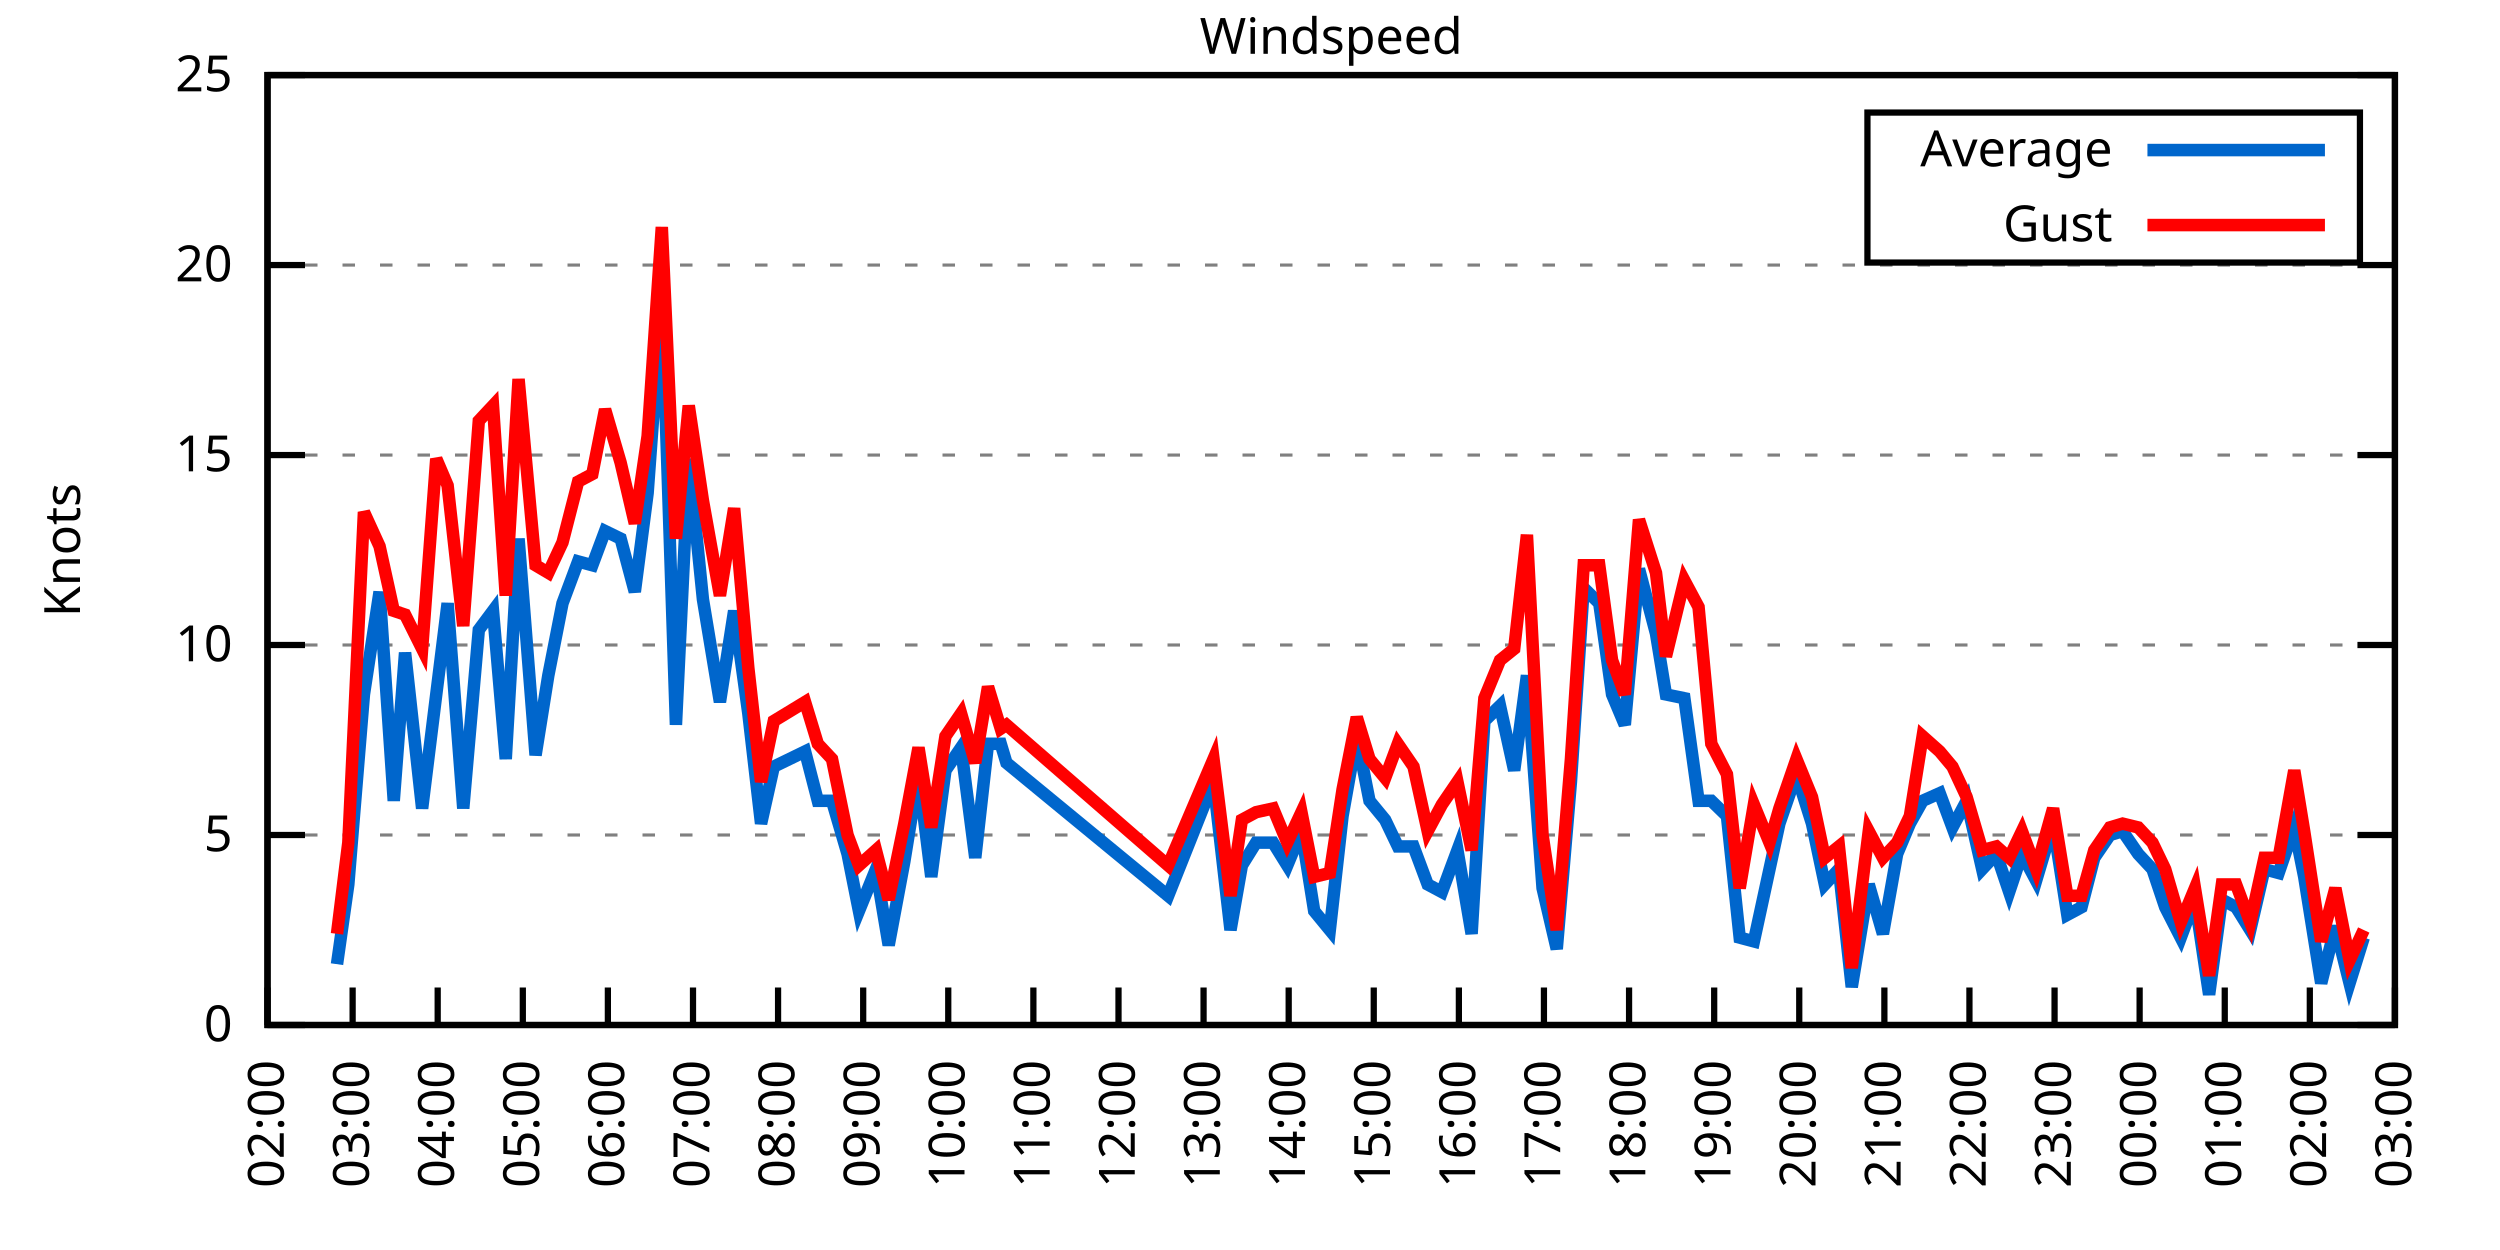
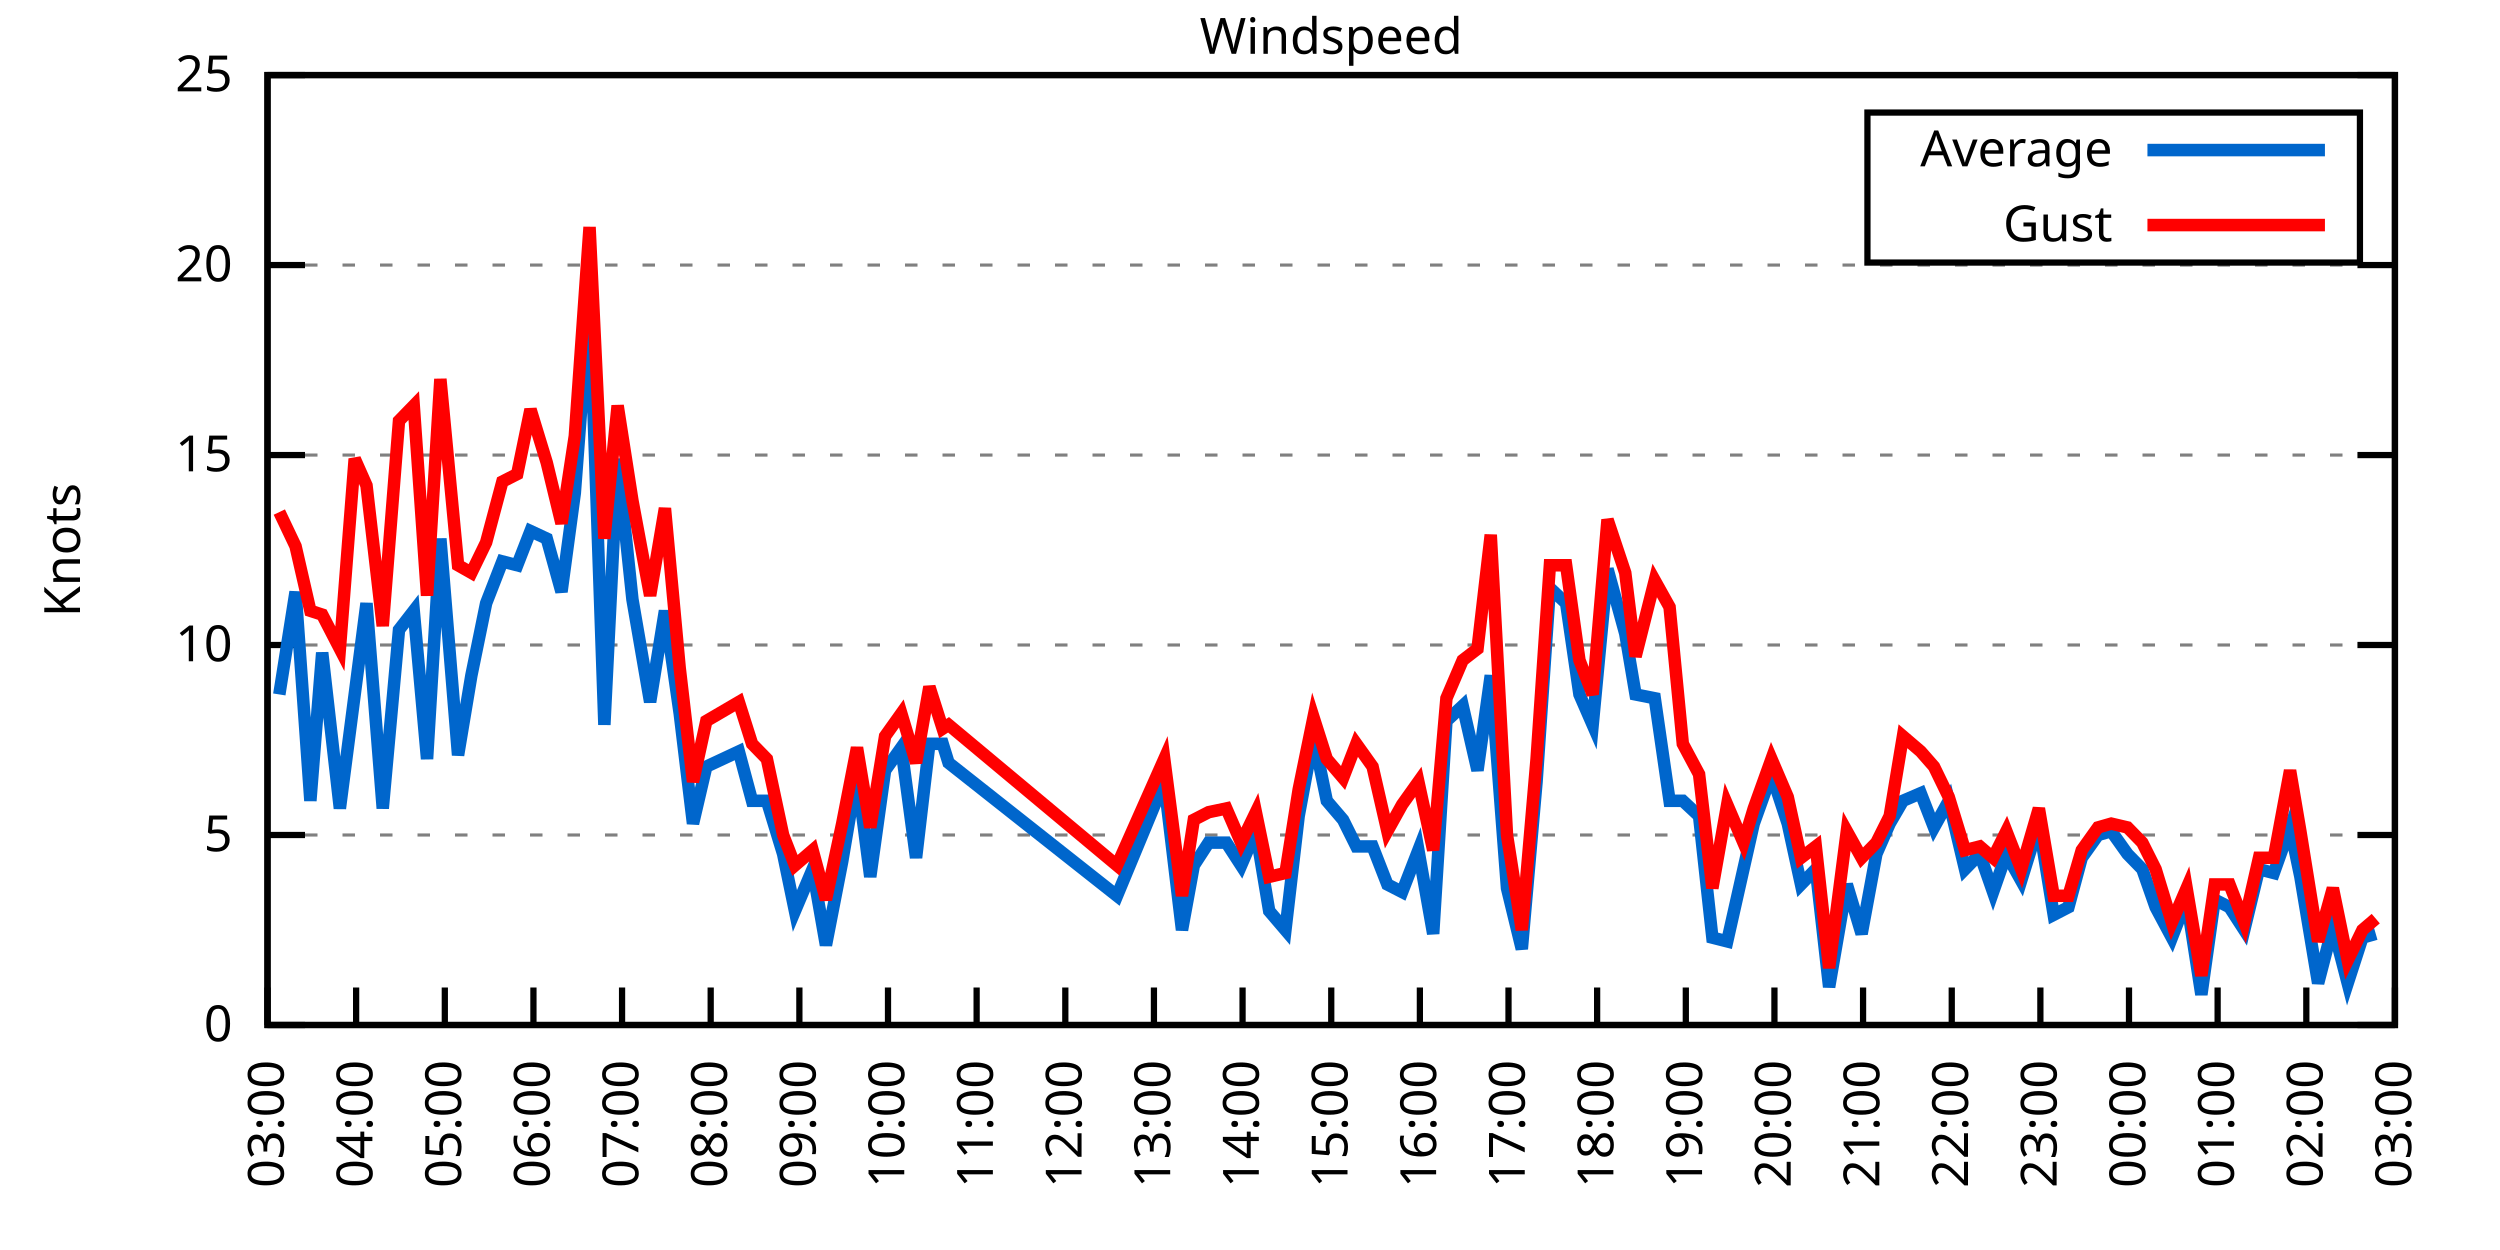
<svg xmlns="http://www.w3.org/2000/svg" xmlns:xlink="http://www.w3.org/1999/xlink" width="400" height="200" viewBox="0 0 400 200">
  <g id="gnuplot_canvas">
    <rect x="0" y="0" width="400" height="200" fill="none" />
    <defs>
      <circle id="gpDot" r="0.5" stroke-width="0.5" stroke="currentColor" />
      <path id="gpPt0" stroke-width="0.333" stroke="currentColor" d="M-1,0 h2 M0,-1 v2" />
      <path id="gpPt1" stroke-width="0.333" stroke="currentColor" d="M-1,-1 L1,1 M1,-1 L-1,1" />
      <path id="gpPt2" stroke-width="0.333" stroke="currentColor" d="M-1,0 L1,0 M0,-1 L0,1 M-1,-1 L1,1 M-1,1 L1,-1" />
      <rect id="gpPt3" stroke-width="0.333" stroke="currentColor" x="-1" y="-1" width="2" height="2" />
      <rect id="gpPt4" stroke-width="0.333" stroke="currentColor" fill="currentColor" x="-1" y="-1" width="2" height="2" />
      <circle id="gpPt5" stroke-width="0.333" stroke="currentColor" cx="0" cy="0" r="1" />
      <use xlink:href="#gpPt5" id="gpPt6" fill="currentColor" stroke="none" />
      <path id="gpPt7" stroke-width="0.333" stroke="currentColor" d="M0,-1.33 L-1.33,0.67 L1.33,0.67 z" />
      <use xlink:href="#gpPt7" id="gpPt8" fill="currentColor" stroke="none" />
      <use xlink:href="#gpPt7" id="gpPt9" stroke="currentColor" transform="rotate(180)" />
      <use xlink:href="#gpPt9" id="gpPt10" fill="currentColor" stroke="none" />
      <use xlink:href="#gpPt3" id="gpPt11" stroke="currentColor" transform="rotate(45)" />
      <use xlink:href="#gpPt11" id="gpPt12" fill="currentColor" stroke="none" />
      <path id="gpPt13" stroke-width="0.333" stroke="currentColor" d="M0,1.330 L1.265,0.411 L0.782,-1.067 L-0.782,-1.076 L-1.265,0.411 z" />
      <use xlink:href="#gpPt13" id="gpPt14" fill="currentColor" stroke="none" />
      <filter id="textbox" filterUnits="objectBoundingBox" x="0" y="0" height="1" width="1">
        <feFlood flood-color="white" flood-opacity="1" result="bgnd" />
        <feComposite in="SourceGraphic" in2="bgnd" operator="atop" />
      </filter>
      <filter id="greybox" filterUnits="objectBoundingBox" x="0" y="0" height="1" width="1">
        <feFlood flood-color="lightgrey" flood-opacity="1" result="grey" />
        <feComposite in="SourceGraphic" in2="grey" operator="atop" />
      </filter>
    </defs>
    <g fill="none" color="white" stroke="currentColor" stroke-width="1.00" stroke-linecap="butt" stroke-linejoin="miter">
</g>
    <g fill="none" color="black" stroke="currentColor" stroke-width="1.00" stroke-linecap="butt" stroke-linejoin="miter">
      <g stroke="none" shape-rendering="crispEdges">
        <polygon fill="rgb(255, 255, 255)" points="42.80,164.00 383.18,164.00 383.18,12.02 42.80,12.02 " />
      </g>
    </g>
    <g fill="none" color="black" stroke="currentColor" stroke-width="1.00" stroke-linecap="butt" stroke-linejoin="miter">
</g>
    <g fill="none" color="black" stroke="black" stroke-width="0.50" stroke-linecap="butt" stroke-linejoin="miter">
</g>
    <g fill="none" color="gray" stroke="currentColor" stroke-width="0.50" stroke-linecap="butt" stroke-linejoin="miter">
      <path stroke="gray" stroke-dasharray="2,4" class="gridline" d="M42.80,164.00 L383.19,164.00  " />
    </g>
    <g fill="none" color="gray" stroke="gray" stroke-width="1.00" stroke-linecap="butt" stroke-linejoin="miter">
</g>
    <g fill="none" color="black" stroke="currentColor" stroke-width="1.00" stroke-linecap="butt" stroke-linejoin="miter">
      <path stroke="black" d="M42.80,164.00 L48.80,164.00 M383.19,164.00 L377.19,164.00  " />
      <g transform="translate(37.20,166.60)" stroke="none" fill="black" font-family="Sans" font-size="8.00" text-anchor="end">
        <text>
          <tspan font-family="Sans"> 0</tspan>
        </text>
      </g>
    </g>
    <g fill="none" color="black" stroke="currentColor" stroke-width="1.00" stroke-linecap="butt" stroke-linejoin="miter">
</g>
    <g fill="none" color="black" stroke="black" stroke-width="0.50" stroke-linecap="butt" stroke-linejoin="miter">
</g>
    <g fill="none" color="gray" stroke="currentColor" stroke-width="0.50" stroke-linecap="butt" stroke-linejoin="miter">
      <path stroke="gray" stroke-dasharray="2,4" class="gridline" d="M42.80,133.60 L383.19,133.60  " />
    </g>
    <g fill="none" color="gray" stroke="gray" stroke-width="1.00" stroke-linecap="butt" stroke-linejoin="miter">
</g>
    <g fill="none" color="black" stroke="currentColor" stroke-width="1.00" stroke-linecap="butt" stroke-linejoin="miter">
      <path stroke="black" d="M42.80,133.60 L48.80,133.60 M383.19,133.60 L377.19,133.60  " />
      <g transform="translate(37.20,136.20)" stroke="none" fill="black" font-family="Sans" font-size="8.00" text-anchor="end">
        <text>
          <tspan font-family="Sans"> 5</tspan>
        </text>
      </g>
    </g>
    <g fill="none" color="black" stroke="currentColor" stroke-width="1.00" stroke-linecap="butt" stroke-linejoin="miter">
</g>
    <g fill="none" color="black" stroke="black" stroke-width="0.50" stroke-linecap="butt" stroke-linejoin="miter">
</g>
    <g fill="none" color="gray" stroke="currentColor" stroke-width="0.50" stroke-linecap="butt" stroke-linejoin="miter">
      <path stroke="gray" stroke-dasharray="2,4" class="gridline" d="M42.80,103.20 L383.19,103.20  " />
    </g>
    <g fill="none" color="gray" stroke="gray" stroke-width="1.00" stroke-linecap="butt" stroke-linejoin="miter">
</g>
    <g fill="none" color="black" stroke="currentColor" stroke-width="1.00" stroke-linecap="butt" stroke-linejoin="miter">
      <path stroke="black" d="M42.80,103.20 L48.80,103.20 M383.19,103.20 L377.19,103.20  " />
      <g transform="translate(37.20,105.80)" stroke="none" fill="black" font-family="Sans" font-size="8.00" text-anchor="end">
        <text>
          <tspan font-family="Sans"> 10</tspan>
        </text>
      </g>
    </g>
    <g fill="none" color="black" stroke="currentColor" stroke-width="1.00" stroke-linecap="butt" stroke-linejoin="miter">
</g>
    <g fill="none" color="black" stroke="black" stroke-width="0.50" stroke-linecap="butt" stroke-linejoin="miter">
</g>
    <g fill="none" color="gray" stroke="currentColor" stroke-width="0.50" stroke-linecap="butt" stroke-linejoin="miter">
      <path stroke="gray" stroke-dasharray="2,4" class="gridline" d="M42.80,72.81 L383.19,72.81  " />
    </g>
    <g fill="none" color="gray" stroke="gray" stroke-width="1.00" stroke-linecap="butt" stroke-linejoin="miter">
</g>
    <g fill="none" color="black" stroke="currentColor" stroke-width="1.00" stroke-linecap="butt" stroke-linejoin="miter">
      <path stroke="black" d="M42.80,72.81 L48.80,72.81 M383.19,72.81 L377.19,72.81  " />
      <g transform="translate(37.20,75.41)" stroke="none" fill="black" font-family="Sans" font-size="8.00" text-anchor="end">
        <text>
          <tspan font-family="Sans"> 15</tspan>
        </text>
      </g>
    </g>
    <g fill="none" color="black" stroke="currentColor" stroke-width="1.00" stroke-linecap="butt" stroke-linejoin="miter">
</g>
    <g fill="none" color="black" stroke="black" stroke-width="0.50" stroke-linecap="butt" stroke-linejoin="miter">
</g>
    <g fill="none" color="gray" stroke="currentColor" stroke-width="0.50" stroke-linecap="butt" stroke-linejoin="miter">
      <path stroke="gray" stroke-dasharray="2,4" class="gridline" d="M42.80,42.41 L383.19,42.41  " />
    </g>
    <g fill="none" color="gray" stroke="gray" stroke-width="1.00" stroke-linecap="butt" stroke-linejoin="miter">
</g>
    <g fill="none" color="black" stroke="currentColor" stroke-width="1.00" stroke-linecap="butt" stroke-linejoin="miter">
      <path stroke="black" d="M42.80,42.41 L48.80,42.41 M383.19,42.41 L377.19,42.41  " />
      <g transform="translate(37.20,45.01)" stroke="none" fill="black" font-family="Sans" font-size="8.00" text-anchor="end">
        <text>
          <tspan font-family="Sans"> 20</tspan>
        </text>
      </g>
    </g>
    <g fill="none" color="black" stroke="currentColor" stroke-width="1.00" stroke-linecap="butt" stroke-linejoin="miter">
</g>
    <g fill="none" color="black" stroke="black" stroke-width="0.50" stroke-linecap="butt" stroke-linejoin="miter">
</g>
    <g fill="none" color="gray" stroke="currentColor" stroke-width="0.50" stroke-linecap="butt" stroke-linejoin="miter">
      <path stroke="gray" stroke-dasharray="2,4" class="gridline" d="M42.80,12.01 L383.19,12.01  " />
    </g>
    <g fill="none" color="gray" stroke="gray" stroke-width="1.00" stroke-linecap="butt" stroke-linejoin="miter">
</g>
    <g fill="none" color="black" stroke="currentColor" stroke-width="1.00" stroke-linecap="butt" stroke-linejoin="miter">
      <path stroke="black" d="M42.80,12.01 L48.80,12.01 M383.19,12.01 L377.19,12.01  " />
      <g transform="translate(37.20,14.61)" stroke="none" fill="black" font-family="Sans" font-size="8.00" text-anchor="end">
        <text>
          <tspan font-family="Sans"> 25</tspan>
        </text>
      </g>
    </g>
    <g fill="none" color="black" stroke="currentColor" stroke-width="1.00" stroke-linecap="butt" stroke-linejoin="miter">
      <path stroke="black" d="M42.80,164.00 L42.80,158.00  " />
      <g transform="translate(45.40,169.60) rotate(270.00)" stroke="none" fill="black" font-family="Sans" font-size="8.00" text-anchor="end">
        <text>
-           <tspan font-family="Sans">02:00</tspan>
-         </text>
-       </g>
-     </g>
-     <g fill="none" color="black" stroke="currentColor" stroke-width="1.00" stroke-linecap="butt" stroke-linejoin="miter">
-       <path stroke="black" d="M56.42,164.00 L56.42,158.00  " />
-       <g transform="translate(59.02,169.60) rotate(270.00)" stroke="none" fill="black" font-family="Sans" font-size="8.00" text-anchor="end">
-         <text>
          <tspan font-family="Sans">03:00</tspan>
        </text>
      </g>
    </g>
    <g fill="none" color="black" stroke="currentColor" stroke-width="1.00" stroke-linecap="butt" stroke-linejoin="miter">
-       <path stroke="black" d="M70.03,164.00 L70.03,158.00  " />
-       <g transform="translate(72.63,169.60) rotate(270.00)" stroke="none" fill="black" font-family="Sans" font-size="8.00" text-anchor="end">
+       <path stroke="black" d="M56.98,164.00 L56.98,158.00  " />
+       <g transform="translate(59.58,169.60) rotate(270.00)" stroke="none" fill="black" font-family="Sans" font-size="8.00" text-anchor="end">
        <text>
          <tspan font-family="Sans">04:00</tspan>
        </text>
      </g>
    </g>
    <g fill="none" color="black" stroke="currentColor" stroke-width="1.00" stroke-linecap="butt" stroke-linejoin="miter">
-       <path stroke="black" d="M83.65,164.00 L83.65,158.00  " />
-       <g transform="translate(86.25,169.60) rotate(270.00)" stroke="none" fill="black" font-family="Sans" font-size="8.00" text-anchor="end">
+       <path stroke="black" d="M71.17,164.00 L71.17,158.00  " />
+       <g transform="translate(73.77,169.60) rotate(270.00)" stroke="none" fill="black" font-family="Sans" font-size="8.00" text-anchor="end">
        <text>
          <tspan font-family="Sans">05:00</tspan>
        </text>
      </g>
    </g>
    <g fill="none" color="black" stroke="currentColor" stroke-width="1.00" stroke-linecap="butt" stroke-linejoin="miter">
-       <path stroke="black" d="M97.26,164.00 L97.26,158.00  " />
-       <g transform="translate(99.86,169.60) rotate(270.00)" stroke="none" fill="black" font-family="Sans" font-size="8.00" text-anchor="end">
+       <path stroke="black" d="M85.35,164.00 L85.35,158.00  " />
+       <g transform="translate(87.95,169.60) rotate(270.00)" stroke="none" fill="black" font-family="Sans" font-size="8.00" text-anchor="end">
        <text>
          <tspan font-family="Sans">06:00</tspan>
        </text>
      </g>
    </g>
    <g fill="none" color="black" stroke="currentColor" stroke-width="1.00" stroke-linecap="butt" stroke-linejoin="miter">
-       <path stroke="black" d="M110.88,164.00 L110.88,158.00  " />
-       <g transform="translate(113.48,169.60) rotate(270.00)" stroke="none" fill="black" font-family="Sans" font-size="8.00" text-anchor="end">
+       <path stroke="black" d="M99.53,164.00 L99.53,158.00  " />
+       <g transform="translate(102.13,169.60) rotate(270.00)" stroke="none" fill="black" font-family="Sans" font-size="8.00" text-anchor="end">
        <text>
          <tspan font-family="Sans">07:00</tspan>
        </text>
      </g>
    </g>
    <g fill="none" color="black" stroke="currentColor" stroke-width="1.00" stroke-linecap="butt" stroke-linejoin="miter">
-       <path stroke="black" d="M124.49,164.00 L124.49,158.00  " />
-       <g transform="translate(127.09,169.60) rotate(270.00)" stroke="none" fill="black" font-family="Sans" font-size="8.00" text-anchor="end">
+       <path stroke="black" d="M113.71,164.00 L113.71,158.00  " />
+       <g transform="translate(116.31,169.60) rotate(270.00)" stroke="none" fill="black" font-family="Sans" font-size="8.00" text-anchor="end">
        <text>
          <tspan font-family="Sans">08:00</tspan>
        </text>
      </g>
    </g>
    <g fill="none" color="black" stroke="currentColor" stroke-width="1.00" stroke-linecap="butt" stroke-linejoin="miter">
-       <path stroke="black" d="M138.11,164.00 L138.11,158.00  " />
-       <g transform="translate(140.71,169.60) rotate(270.00)" stroke="none" fill="black" font-family="Sans" font-size="8.00" text-anchor="end">
+       <path stroke="black" d="M127.90,164.00 L127.90,158.00  " />
+       <g transform="translate(130.50,169.60) rotate(270.00)" stroke="none" fill="black" font-family="Sans" font-size="8.00" text-anchor="end">
        <text>
          <tspan font-family="Sans">09:00</tspan>
        </text>
      </g>
    </g>
    <g fill="none" color="black" stroke="currentColor" stroke-width="1.00" stroke-linecap="butt" stroke-linejoin="miter">
-       <path stroke="black" d="M151.72,164.00 L151.72,158.00  " />
-       <g transform="translate(154.32,169.60) rotate(270.00)" stroke="none" fill="black" font-family="Sans" font-size="8.00" text-anchor="end">
+       <path stroke="black" d="M142.08,164.00 L142.08,158.00  " />
+       <g transform="translate(144.68,169.60) rotate(270.00)" stroke="none" fill="black" font-family="Sans" font-size="8.00" text-anchor="end">
        <text>
          <tspan font-family="Sans">10:00</tspan>
        </text>
      </g>
    </g>
    <g fill="none" color="black" stroke="currentColor" stroke-width="1.00" stroke-linecap="butt" stroke-linejoin="miter">
-       <path stroke="black" d="M165.34,164.00 L165.34,158.00  " />
-       <g transform="translate(167.94,169.60) rotate(270.00)" stroke="none" fill="black" font-family="Sans" font-size="8.00" text-anchor="end">
+       <path stroke="black" d="M156.26,164.00 L156.26,158.00  " />
+       <g transform="translate(158.86,169.60) rotate(270.00)" stroke="none" fill="black" font-family="Sans" font-size="8.00" text-anchor="end">
        <text>
          <tspan font-family="Sans">11:00</tspan>
        </text>
      </g>
    </g>
    <g fill="none" color="black" stroke="currentColor" stroke-width="1.00" stroke-linecap="butt" stroke-linejoin="miter">
-       <path stroke="black" d="M178.96,164.00 L178.96,158.00  " />
-       <g transform="translate(181.56,169.60) rotate(270.00)" stroke="none" fill="black" font-family="Sans" font-size="8.00" text-anchor="end">
+       <path stroke="black" d="M170.45,164.00 L170.45,158.00  " />
+       <g transform="translate(173.05,169.60) rotate(270.00)" stroke="none" fill="black" font-family="Sans" font-size="8.00" text-anchor="end">
        <text>
          <tspan font-family="Sans">12:00</tspan>
        </text>
      </g>
    </g>
    <g fill="none" color="black" stroke="currentColor" stroke-width="1.00" stroke-linecap="butt" stroke-linejoin="miter">
-       <path stroke="black" d="M192.57,164.00 L192.57,158.00  " />
-       <g transform="translate(195.17,169.60) rotate(270.00)" stroke="none" fill="black" font-family="Sans" font-size="8.00" text-anchor="end">
+       <path stroke="black" d="M184.63,164.00 L184.63,158.00  " />
+       <g transform="translate(187.23,169.60) rotate(270.00)" stroke="none" fill="black" font-family="Sans" font-size="8.00" text-anchor="end">
        <text>
          <tspan font-family="Sans">13:00</tspan>
        </text>
      </g>
    </g>
    <g fill="none" color="black" stroke="currentColor" stroke-width="1.00" stroke-linecap="butt" stroke-linejoin="miter">
-       <path stroke="black" d="M206.19,164.00 L206.19,158.00  " />
-       <g transform="translate(208.79,169.60) rotate(270.00)" stroke="none" fill="black" font-family="Sans" font-size="8.00" text-anchor="end">
+       <path stroke="black" d="M198.81,164.00 L198.81,158.00  " />
+       <g transform="translate(201.41,169.60) rotate(270.00)" stroke="none" fill="black" font-family="Sans" font-size="8.00" text-anchor="end">
        <text>
          <tspan font-family="Sans">14:00</tspan>
        </text>
      </g>
    </g>
    <g fill="none" color="black" stroke="currentColor" stroke-width="1.00" stroke-linecap="butt" stroke-linejoin="miter">
-       <path stroke="black" d="M219.80,164.00 L219.80,158.00  " />
-       <g transform="translate(222.40,169.60) rotate(270.00)" stroke="none" fill="black" font-family="Sans" font-size="8.00" text-anchor="end">
+       <path stroke="black" d="M213.00,164.00 L213.00,158.00  " />
+       <g transform="translate(215.60,169.60) rotate(270.00)" stroke="none" fill="black" font-family="Sans" font-size="8.00" text-anchor="end">
        <text>
          <tspan font-family="Sans">15:00</tspan>
        </text>
      </g>
    </g>
    <g fill="none" color="black" stroke="currentColor" stroke-width="1.00" stroke-linecap="butt" stroke-linejoin="miter">
-       <path stroke="black" d="M233.42,164.00 L233.42,158.00  " />
-       <g transform="translate(236.02,169.60) rotate(270.00)" stroke="none" fill="black" font-family="Sans" font-size="8.00" text-anchor="end">
+       <path stroke="black" d="M227.18,164.00 L227.18,158.00  " />
+       <g transform="translate(229.78,169.60) rotate(270.00)" stroke="none" fill="black" font-family="Sans" font-size="8.00" text-anchor="end">
        <text>
          <tspan font-family="Sans">16:00</tspan>
        </text>
      </g>
    </g>
    <g fill="none" color="black" stroke="currentColor" stroke-width="1.00" stroke-linecap="butt" stroke-linejoin="miter">
-       <path stroke="black" d="M247.03,164.00 L247.03,158.00  " />
-       <g transform="translate(249.63,169.60) rotate(270.00)" stroke="none" fill="black" font-family="Sans" font-size="8.00" text-anchor="end">
+       <path stroke="black" d="M241.36,164.00 L241.36,158.00  " />
+       <g transform="translate(243.96,169.60) rotate(270.00)" stroke="none" fill="black" font-family="Sans" font-size="8.00" text-anchor="end">
        <text>
          <tspan font-family="Sans">17:00</tspan>
        </text>
      </g>
    </g>
    <g fill="none" color="black" stroke="currentColor" stroke-width="1.00" stroke-linecap="butt" stroke-linejoin="miter">
-       <path stroke="black" d="M260.65,164.00 L260.65,158.00  " />
-       <g transform="translate(263.25,169.60) rotate(270.00)" stroke="none" fill="black" font-family="Sans" font-size="8.00" text-anchor="end">
+       <path stroke="black" d="M255.54,164.00 L255.54,158.00  " />
+       <g transform="translate(258.14,169.60) rotate(270.00)" stroke="none" fill="black" font-family="Sans" font-size="8.00" text-anchor="end">
        <text>
          <tspan font-family="Sans">18:00</tspan>
        </text>
      </g>
    </g>
    <g fill="none" color="black" stroke="currentColor" stroke-width="1.00" stroke-linecap="butt" stroke-linejoin="miter">
-       <path stroke="black" d="M274.27,164.00 L274.27,158.00  " />
-       <g transform="translate(276.87,169.60) rotate(270.00)" stroke="none" fill="black" font-family="Sans" font-size="8.00" text-anchor="end">
+       <path stroke="black" d="M269.73,164.00 L269.73,158.00  " />
+       <g transform="translate(272.33,169.60) rotate(270.00)" stroke="none" fill="black" font-family="Sans" font-size="8.00" text-anchor="end">
        <text>
          <tspan font-family="Sans">19:00</tspan>
        </text>
      </g>
    </g>
    <g fill="none" color="black" stroke="currentColor" stroke-width="1.00" stroke-linecap="butt" stroke-linejoin="miter">
-       <path stroke="black" d="M287.88,164.00 L287.88,158.00  " />
-       <g transform="translate(290.48,169.60) rotate(270.00)" stroke="none" fill="black" font-family="Sans" font-size="8.00" text-anchor="end">
+       <path stroke="black" d="M283.91,164.00 L283.91,158.00  " />
+       <g transform="translate(286.51,169.60) rotate(270.00)" stroke="none" fill="black" font-family="Sans" font-size="8.00" text-anchor="end">
        <text>
          <tspan font-family="Sans">20:00</tspan>
        </text>
      </g>
    </g>
    <g fill="none" color="black" stroke="currentColor" stroke-width="1.00" stroke-linecap="butt" stroke-linejoin="miter">
-       <path stroke="black" d="M301.50,164.00 L301.50,158.00  " />
-       <g transform="translate(304.10,169.60) rotate(270.00)" stroke="none" fill="black" font-family="Sans" font-size="8.00" text-anchor="end">
+       <path stroke="black" d="M298.09,164.00 L298.09,158.00  " />
+       <g transform="translate(300.69,169.60) rotate(270.00)" stroke="none" fill="black" font-family="Sans" font-size="8.00" text-anchor="end">
        <text>
          <tspan font-family="Sans">21:00</tspan>
        </text>
      </g>
    </g>
    <g fill="none" color="black" stroke="currentColor" stroke-width="1.00" stroke-linecap="butt" stroke-linejoin="miter">
-       <path stroke="black" d="M315.11,164.00 L315.11,158.00  " />
-       <g transform="translate(317.71,169.60) rotate(270.00)" stroke="none" fill="black" font-family="Sans" font-size="8.00" text-anchor="end">
+       <path stroke="black" d="M312.28,164.00 L312.28,158.00  " />
+       <g transform="translate(314.88,169.60) rotate(270.00)" stroke="none" fill="black" font-family="Sans" font-size="8.00" text-anchor="end">
        <text>
          <tspan font-family="Sans">22:00</tspan>
        </text>
      </g>
    </g>
    <g fill="none" color="black" stroke="currentColor" stroke-width="1.00" stroke-linecap="butt" stroke-linejoin="miter">
-       <path stroke="black" d="M328.73,164.00 L328.73,158.00  " />
-       <g transform="translate(331.33,169.60) rotate(270.00)" stroke="none" fill="black" font-family="Sans" font-size="8.00" text-anchor="end">
+       <path stroke="black" d="M326.46,164.00 L326.46,158.00  " />
+       <g transform="translate(329.06,169.60) rotate(270.00)" stroke="none" fill="black" font-family="Sans" font-size="8.00" text-anchor="end">
        <text>
          <tspan font-family="Sans">23:00</tspan>
        </text>
      </g>
    </g>
    <g fill="none" color="black" stroke="currentColor" stroke-width="1.00" stroke-linecap="butt" stroke-linejoin="miter">
-       <path stroke="black" d="M342.34,164.00 L342.34,158.00  " />
-       <g transform="translate(344.94,169.60) rotate(270.00)" stroke="none" fill="black" font-family="Sans" font-size="8.00" text-anchor="end">
+       <path stroke="black" d="M340.64,164.00 L340.64,158.00  " />
+       <g transform="translate(343.24,169.60) rotate(270.00)" stroke="none" fill="black" font-family="Sans" font-size="8.00" text-anchor="end">
        <text>
          <tspan font-family="Sans">00:00</tspan>
        </text>
      </g>
    </g>
    <g fill="none" color="black" stroke="currentColor" stroke-width="1.00" stroke-linecap="butt" stroke-linejoin="miter">
-       <path stroke="black" d="M355.96,164.00 L355.96,158.00  " />
-       <g transform="translate(358.56,169.60) rotate(270.00)" stroke="none" fill="black" font-family="Sans" font-size="8.00" text-anchor="end">
+       <path stroke="black" d="M354.82,164.00 L354.82,158.00  " />
+       <g transform="translate(357.42,169.60) rotate(270.00)" stroke="none" fill="black" font-family="Sans" font-size="8.00" text-anchor="end">
        <text>
          <tspan font-family="Sans">01:00</tspan>
        </text>
      </g>
    </g>
    <g fill="none" color="black" stroke="currentColor" stroke-width="1.00" stroke-linecap="butt" stroke-linejoin="miter">
-       <path stroke="black" d="M369.57,164.00 L369.57,158.00  " />
-       <g transform="translate(372.17,169.60) rotate(270.00)" stroke="none" fill="black" font-family="Sans" font-size="8.00" text-anchor="end">
+       <path stroke="black" d="M369.01,164.00 L369.01,158.00  " />
+       <g transform="translate(371.61,169.60) rotate(270.00)" stroke="none" fill="black" font-family="Sans" font-size="8.00" text-anchor="end">
        <text>
          <tspan font-family="Sans">02:00</tspan>
        </text>
      </g>
    </g>
    <g fill="none" color="black" stroke="currentColor" stroke-width="1.00" stroke-linecap="butt" stroke-linejoin="miter">
      <path stroke="black" d="M383.19,164.00 L383.19,158.00  " />
      <g transform="translate(385.79,169.60) rotate(270.00)" stroke="none" fill="black" font-family="Sans" font-size="8.00" text-anchor="end">
        <text>
          <tspan font-family="Sans">03:00</tspan>
        </text>
      </g>
    </g>
    <g fill="none" color="black" stroke="currentColor" stroke-width="1.00" stroke-linecap="butt" stroke-linejoin="miter">
</g>
    <g fill="none" color="black" stroke="currentColor" stroke-width="1.00" stroke-linecap="butt" stroke-linejoin="miter">
      <path stroke="black" d="M42.80,12.01 L42.80,164.00 L383.19,164.00 L383.19,12.01 L42.80,12.01 Z  " />
    </g>
    <g fill="none" color="black" stroke="currentColor" stroke-width="1.00" stroke-linecap="butt" stroke-linejoin="miter">
</g>
    <g fill="none" color="black" stroke="currentColor" stroke-width="1.00" stroke-linecap="butt" stroke-linejoin="miter">
      <path stroke="black" d="M298.79,42.01 L298.79,18.01 L377.59,18.01 L377.59,42.01 L298.79,42.01 Z  " />
    </g>
    <g id="Windspeed_plot_1">
      <g fill="none" color="white" stroke="black" stroke-width="2.00" stroke-linecap="butt" stroke-linejoin="miter">
</g>
      <g fill="none" color="black" stroke="currentColor" stroke-width="2.00" stroke-linecap="butt" stroke-linejoin="miter">
        <g transform="translate(337.99,26.61)" stroke="none" fill="black" font-family="Sans" font-size="8.00" text-anchor="end">
          <text>
            <tspan font-family="Sans">Average</tspan>
          </text>
        </g>
      </g>
      <g fill="none" color="black" stroke="currentColor" stroke-width="2.00" stroke-linecap="butt" stroke-linejoin="miter">
-         <path stroke="rgb(  0, 102, 204)" d="M343.59,24.01 L371.99,24.01 M53.92,154.27 L55.73,141.51 L58.23,111.11 L60.73,94.69 L63.00,128.13 L64.81,104.42   L67.54,129.35 L69.80,111.11 L71.62,96.52 L74.12,129.35 L76.61,100.77 L78.88,97.73 L80.92,121.44 L82.97,86.18   L85.69,120.83 L87.73,108.07 L90.00,96.52 L92.50,89.83 L94.77,90.44 L96.81,84.97 L99.30,86.18 L101.57,94.69   L103.62,78.89 L105.89,47.88 L108.15,115.97 L110.20,73.41 L112.47,95.91 L115.19,112.32 L117.46,97.73 L119.73,114.15   L121.77,131.78 L123.81,122.66 L128.81,120.23 L130.85,128.13 L133.12,128.13 L135.61,136.64 L137.43,145.76 L140.15,139.07   L142.19,151.23 L144.69,137.86 L146.96,123.87 L149.00,140.29 L151.27,123.27 L153.77,119.62 L156.04,137.25 L158.08,119.01   L160.12,119.01 L161.03,122.05 L186.90,143.33 L194.16,125.09 L196.88,148.80 L198.70,138.47 L200.97,134.82 L203.69,134.82   L205.96,138.47 L208.23,132.99 L210.27,145.76 L212.77,148.80 L214.81,130.56 L217.08,117.80 L219.12,128.13 L221.62,131.17   L223.66,135.43 L226.16,135.43 L228.43,141.51 L230.70,142.72 L233.19,136.03 L235.46,149.41 L237.50,115.36 L240.00,112.93   L242.27,123.27 L244.31,108.07 L246.81,142.11 L249.08,151.84 L251.35,125.09 L253.39,94.08 L255.88,96.52 L257.93,111.11   L259.97,115.97 L262.24,91.04 L264.96,101.38 L266.55,111.11 L269.50,111.72 L271.77,128.13 L273.81,128.13 L276.31,130.56   L278.35,150.02 L280.62,150.62 L283.12,139.07 L284.70,131.78 L287.43,123.87 L289.92,131.78 L291.97,141.51 L294.23,139.07   L296.28,157.92 L299.00,141.51 L301.27,149.41 L303.54,136.64 L305.58,131.78 L307.62,128.13 L310.35,126.91 L312.39,132.39   L314.66,128.13 L317.15,139.07 L319.42,136.64 L321.47,142.72 L323.51,136.64 L325.78,140.90 L328.50,131.78 L330.77,146.37   L333.04,145.15 L335.08,137.25 L337.58,133.60 L339.62,132.99 L342.12,136.64 L344.39,139.07 L346.43,145.15 L348.92,150.02   L351.19,143.94 L353.46,159.14 L355.50,143.94 L357.77,145.15 L360.04,148.80 L362.31,139.07 L364.58,139.68 L367.08,132.39   L368.67,140.29 L371.39,157.31 L373.66,148.19 L375.93,157.31 L378.20,150.02  " />
+         <path stroke="rgb(  0, 102, 204)" d="M343.59,24.01 L371.99,24.01 M44.69,111.11 L47.29,94.69 L49.66,128.13 L51.55,104.42 L54.38,129.35 L56.75,111.11   L58.64,96.52 L61.24,129.35 L63.84,100.77 L66.20,97.73 L68.33,121.44 L70.46,86.18 L73.29,120.83 L75.42,108.07   L77.78,96.52 L80.38,89.83 L82.75,90.44 L84.88,84.97 L87.48,86.18 L89.84,94.69 L91.97,78.89 L94.33,47.88   L96.70,115.97 L98.82,73.41 L101.19,95.91 L104.02,112.32 L106.39,97.73 L108.75,114.15 L110.88,131.78 L113.01,122.66   L118.21,120.23 L120.33,128.13 L122.70,128.13 L125.30,136.64 L127.19,145.76 L130.02,139.07 L132.15,151.23 L134.75,137.86   L137.12,123.87 L139.24,140.29 L141.61,123.27 L144.21,119.62 L146.57,137.25 L148.70,119.01 L150.83,119.01 L151.77,122.05   L178.72,143.33 L186.28,125.09 L189.12,148.80 L191.01,138.47 L193.38,134.82 L196.21,134.82 L198.58,138.47 L200.94,132.99   L203.07,145.76 L205.67,148.80 L207.79,130.56 L210.16,117.80 L212.29,128.13 L214.89,131.17 L217.01,135.43 L219.61,135.43   L221.98,141.51 L224.34,142.72 L226.94,136.03 L229.31,149.41 L231.43,115.36 L234.03,112.93 L236.40,123.27 L238.52,108.07   L241.12,142.11 L243.49,151.84 L245.85,125.09 L247.98,94.08 L250.58,96.52 L252.71,111.11 L254.83,115.97 L257.20,91.04   L260.04,101.38 L261.69,111.11 L264.76,111.72 L267.13,128.13 L269.25,128.13 L271.85,130.56 L273.98,150.02 L276.35,150.62   L278.95,139.07 L280.60,131.78 L283.44,123.87 L286.04,131.78 L288.16,141.51 L290.53,139.07 L292.66,157.92 L295.49,141.51   L297.86,149.41 L300.22,136.64 L302.35,131.78 L304.47,128.13 L307.31,126.91 L309.44,132.39 L311.80,128.13 L314.40,139.07   L316.77,136.64 L318.89,142.72 L321.02,136.64 L323.39,140.90 L326.22,131.78 L328.59,146.37 L330.95,145.15 L333.08,137.25   L335.68,133.60 L337.80,132.99 L340.40,136.64 L342.77,139.07 L344.90,145.15 L347.50,150.02 L349.86,143.94 L352.22,159.14   L354.35,143.94 L356.72,145.15 L359.08,148.80 L361.44,139.07 L363.81,139.68 L366.41,132.39 L368.06,140.29 L370.90,157.31   L373.26,148.19 L375.63,157.31 L377.99,150.02 L380.12,149.41  " />
      </g>
    </g>
    <g id="Windspeed_plot_2">
      <g fill="none" color="black" stroke="currentColor" stroke-width="2.00" stroke-linecap="butt" stroke-linejoin="miter">
        <g transform="translate(337.99,38.61)" stroke="none" fill="black" font-family="Sans" font-size="8.00" text-anchor="end">
          <text>
            <tspan font-family="Sans">Gust</tspan>
          </text>
        </g>
      </g>
      <g fill="none" color="black" stroke="currentColor" stroke-width="2.00" stroke-linecap="butt" stroke-linejoin="miter">
-         <path stroke="rgb(255,   0,   0)" d="M343.59,36.01 L371.99,36.01 M53.92,149.41 L55.73,134.82 L58.23,81.93 L60.73,87.40 L63.00,97.73 L64.81,98.34   L67.54,103.81 L69.80,73.41 L71.62,77.67 L74.12,100.16 L76.61,67.33 L78.88,64.90 L80.92,95.30 L82.97,60.65   L85.69,90.44 L87.73,91.65 L90.00,86.79 L92.50,77.06 L94.77,75.85 L96.81,65.51 L99.30,74.02 L101.57,83.75   L103.62,69.77 L105.89,36.33 L108.15,86.18 L110.20,64.90 L112.47,80.10 L115.19,95.30 L117.46,81.32 L119.73,106.85   L121.77,125.09 L123.81,115.36 L128.81,112.32 L130.85,119.01 L133.12,121.44 L135.61,133.60 L137.43,138.47 L140.15,136.03   L142.19,143.94 L144.69,131.78 L146.96,119.62 L149.00,132.39 L151.27,117.80 L153.77,114.15 L156.04,122.05 L158.08,109.89   L160.12,116.58 L161.03,115.97 L186.90,138.47 L194.16,121.44 L196.88,143.33 L198.70,131.17 L200.97,129.95 L203.69,129.35   L205.96,134.82 L208.23,129.95 L210.27,140.29 L212.77,139.68 L214.81,126.31 L217.08,114.76 L219.12,121.44 L221.62,124.48   L223.66,119.01 L226.16,122.66 L228.43,132.99 L230.70,128.74 L233.19,125.09 L235.46,136.03 L237.50,111.72 L240.00,105.64   L242.27,103.81 L244.31,85.57 L246.81,133.60 L249.08,148.80 L251.35,121.44 L253.39,90.44 L255.88,90.44 L257.93,105.64   L259.97,111.11 L262.24,83.14 L264.96,91.65 L266.55,105.03 L269.50,92.87 L271.77,97.12 L273.81,119.01 L276.31,123.87   L278.35,142.11 L280.62,128.74 L283.12,134.82 L284.70,129.35 L287.43,121.44 L289.92,127.52 L291.97,137.25 L294.23,135.43   L296.28,154.88 L299.00,132.99 L301.27,137.25 L303.54,134.82 L305.58,130.56 L307.62,117.80 L310.35,120.23 L312.39,122.66   L314.66,127.52 L317.15,136.03 L319.42,135.43 L321.47,137.25 L323.51,132.99 L325.78,139.07 L328.50,129.35 L330.77,143.33   L333.04,143.33 L335.08,136.03 L337.58,132.39 L339.62,131.78 L342.12,132.39 L344.39,134.82 L346.43,139.07 L348.92,147.59   L351.19,142.11 L353.46,156.10 L355.50,141.51 L357.77,141.51 L360.04,147.59 L362.31,137.25 L364.58,137.25 L367.08,123.27   L368.67,132.99 L371.39,150.62 L373.66,142.11 L375.93,153.66 L378.20,148.80  " />
+         <path stroke="rgb(255,   0,   0)" d="M343.59,36.01 L371.99,36.01 M44.69,81.93 L47.29,87.40 L49.66,97.73 L51.55,98.34 L54.38,103.81 L56.75,73.41   L58.64,77.67 L61.24,100.16 L63.84,67.33 L66.20,64.90 L68.33,95.30 L70.46,60.65 L73.29,90.44 L75.42,91.65   L77.78,86.79 L80.38,77.06 L82.75,75.85 L84.88,65.51 L87.48,74.02 L89.84,83.75 L91.97,69.77 L94.33,36.33   L96.70,86.18 L98.82,64.90 L101.19,80.10 L104.02,95.30 L106.39,81.32 L108.75,106.85 L110.88,125.09 L113.01,115.36   L118.21,112.32 L120.33,119.01 L122.70,121.44 L125.30,133.60 L127.19,138.47 L130.02,136.03 L132.15,143.94 L134.75,131.78   L137.12,119.62 L139.24,132.39 L141.61,117.80 L144.21,114.15 L146.57,122.05 L148.70,109.89 L150.83,116.58 L151.77,115.97   L178.72,138.47 L186.28,121.44 L189.12,143.33 L191.01,131.17 L193.38,129.95 L196.21,129.35 L198.58,134.82 L200.94,129.95   L203.07,140.29 L205.67,139.68 L207.79,126.31 L210.16,114.76 L212.29,121.44 L214.89,124.48 L217.01,119.01 L219.61,122.66   L221.98,132.99 L224.34,128.74 L226.94,125.09 L229.31,136.03 L231.43,111.72 L234.03,105.64 L236.40,103.81 L238.52,85.57   L241.12,133.60 L243.49,148.80 L245.85,121.44 L247.98,90.44 L250.58,90.44 L252.71,105.64 L254.83,111.11 L257.20,83.14   L260.04,91.65 L261.69,105.03 L264.76,92.87 L267.13,97.12 L269.25,119.01 L271.85,123.87 L273.98,142.11 L276.35,128.74   L278.95,134.82 L280.60,129.35 L283.44,121.44 L286.04,127.52 L288.16,137.25 L290.53,135.43 L292.66,154.88 L295.49,132.99   L297.86,137.25 L300.22,134.82 L302.35,130.56 L304.47,117.80 L307.31,120.23 L309.44,122.66 L311.80,127.52 L314.40,136.03   L316.77,135.43 L318.89,137.25 L321.02,132.99 L323.39,139.07 L326.22,129.35 L328.59,143.33 L330.95,143.33 L333.08,136.03   L335.68,132.39 L337.80,131.78 L340.40,132.39 L342.77,134.82 L344.90,139.07 L347.50,147.59 L349.86,142.11 L352.22,156.10   L354.35,141.51 L356.72,141.51 L359.08,147.59 L361.44,137.25 L363.81,137.25 L366.41,123.27 L368.06,132.99 L370.90,150.62   L373.26,142.11 L375.63,153.66 L377.99,148.80 L380.12,146.98  " />
      </g>
    </g>
    <g fill="none" color="black" stroke="currentColor" stroke-width="2.00" stroke-linecap="butt" stroke-linejoin="miter">
</g>
    <g fill="none" color="black" stroke="black" stroke-width="1.00" stroke-linecap="butt" stroke-linejoin="miter">
</g>
    <g fill="none" color="black" stroke="currentColor" stroke-width="1.00" stroke-linecap="butt" stroke-linejoin="miter">
      <path stroke="black" d="M42.80,12.01 L42.80,164.00 L383.19,164.00 L383.19,12.01 L42.80,12.01 Z  " />
      <g transform="translate(12.80,88.01) rotate(270.00)" stroke="none" fill="black" font-family="Sans" font-size="8.00" text-anchor="middle">
        <text>
          <tspan font-family="Sans">Knots</tspan>
        </text>
      </g>
    </g>
    <g fill="none" color="black" stroke="currentColor" stroke-width="1.00" stroke-linecap="butt" stroke-linejoin="miter">
</g>
    <g fill="none" color="black" stroke="currentColor" stroke-width="1.00" stroke-linecap="butt" stroke-linejoin="miter">
      <g transform="translate(212.99,8.61)" stroke="none" fill="black" font-family="Sans" font-size="8.00" text-anchor="middle">
        <text>
          <tspan font-family="Sans">Windspeed</tspan>
        </text>
      </g>
    </g>
    <g fill="none" color="black" stroke="currentColor" stroke-width="1.00" stroke-linecap="butt" stroke-linejoin="miter">
</g>
  </g>
</svg>
